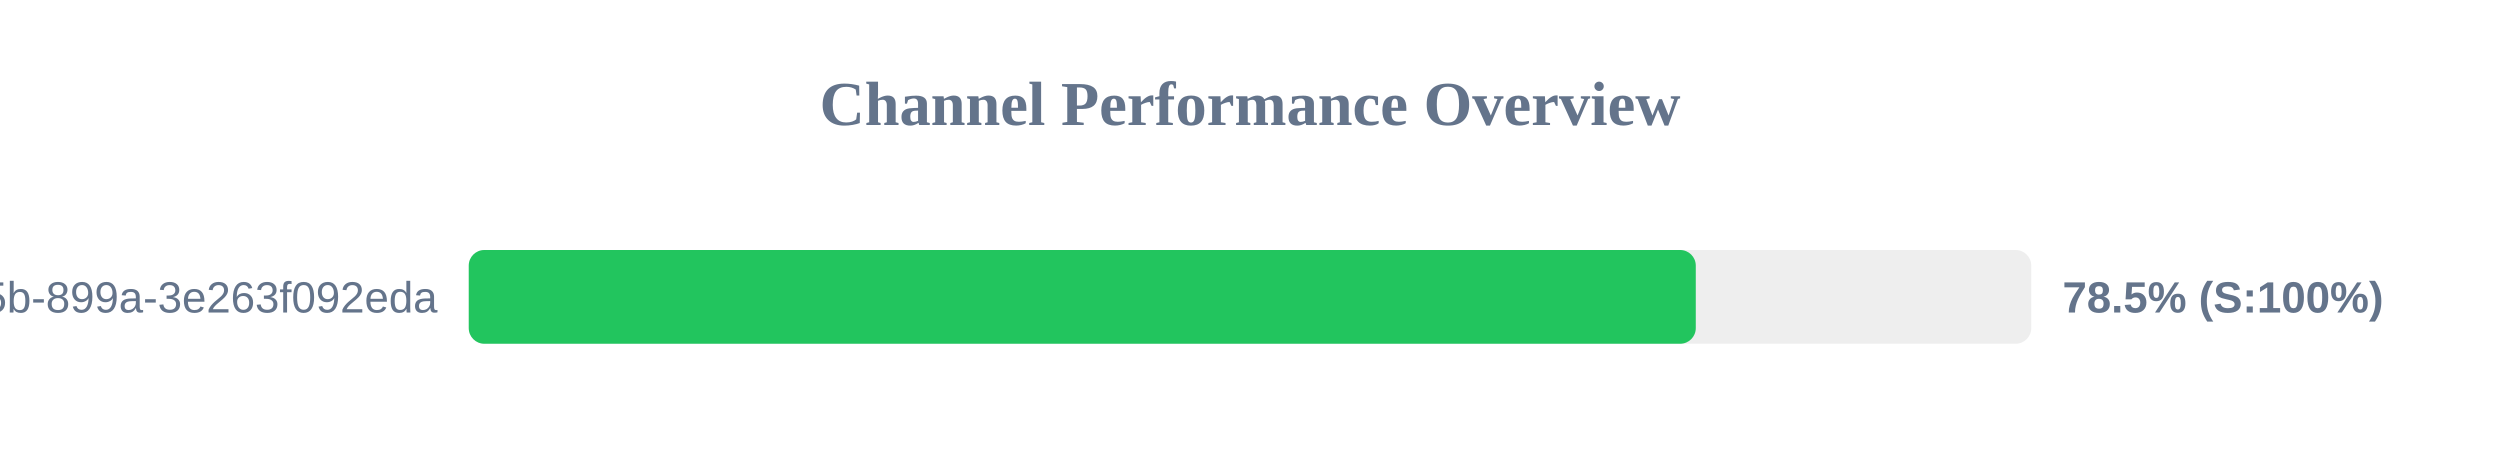
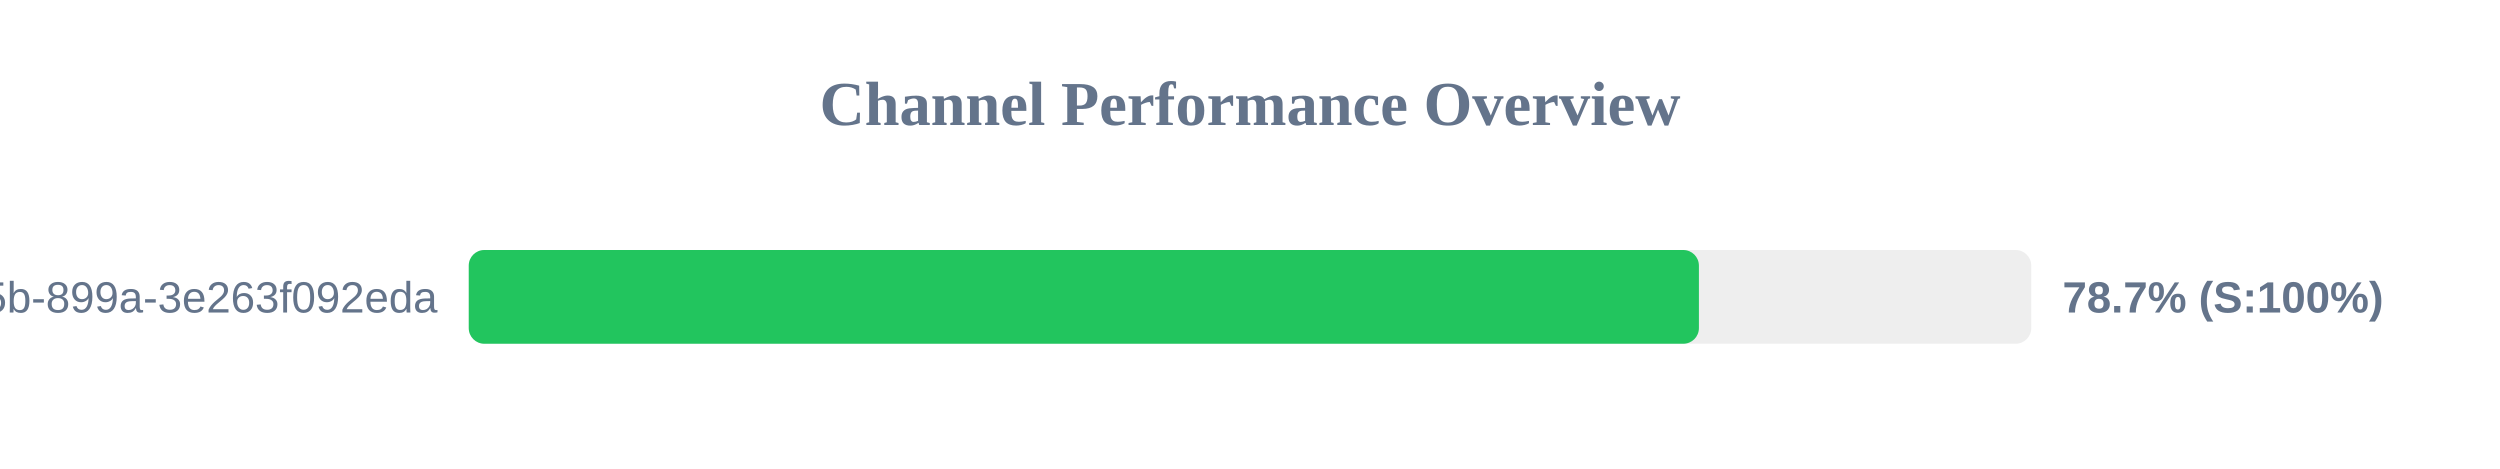
<svg xmlns="http://www.w3.org/2000/svg" width="800" height="150" version="1.1">
  <style>
        .row { font: 14px Arial; fill: #64748b; }
        .score { font: bold 14px Arial; fill: #64748b; }
    </style>
  <text x="400" y="40" text-anchor="middle" font-size="20px" font-weight="bold" fill="#64748b">Channel Performance Overview</text>
  <rect x="150" y="80" width="500" height="30" fill="#eee" rx="5" />
-   <rect x="150" y="80" width="392.65" height="30" fill="#22c55e" rx="5" />
+   <rect x="150" y="80" width="393.65" height="30" fill="#22c55e" rx="5" />
  <text x="140" y="100" text-anchor="end" class="row">?uuid=6bf726db-fb0b-405b-899a-3e263f092eda</text>
-   <text x="660" y="100" text-anchor="start" class="score">78.5% (S:100%)</text>
+   <text x="660" y="100" text-anchor="start" class="score">78.7% (S:100%)</text>
</svg>
